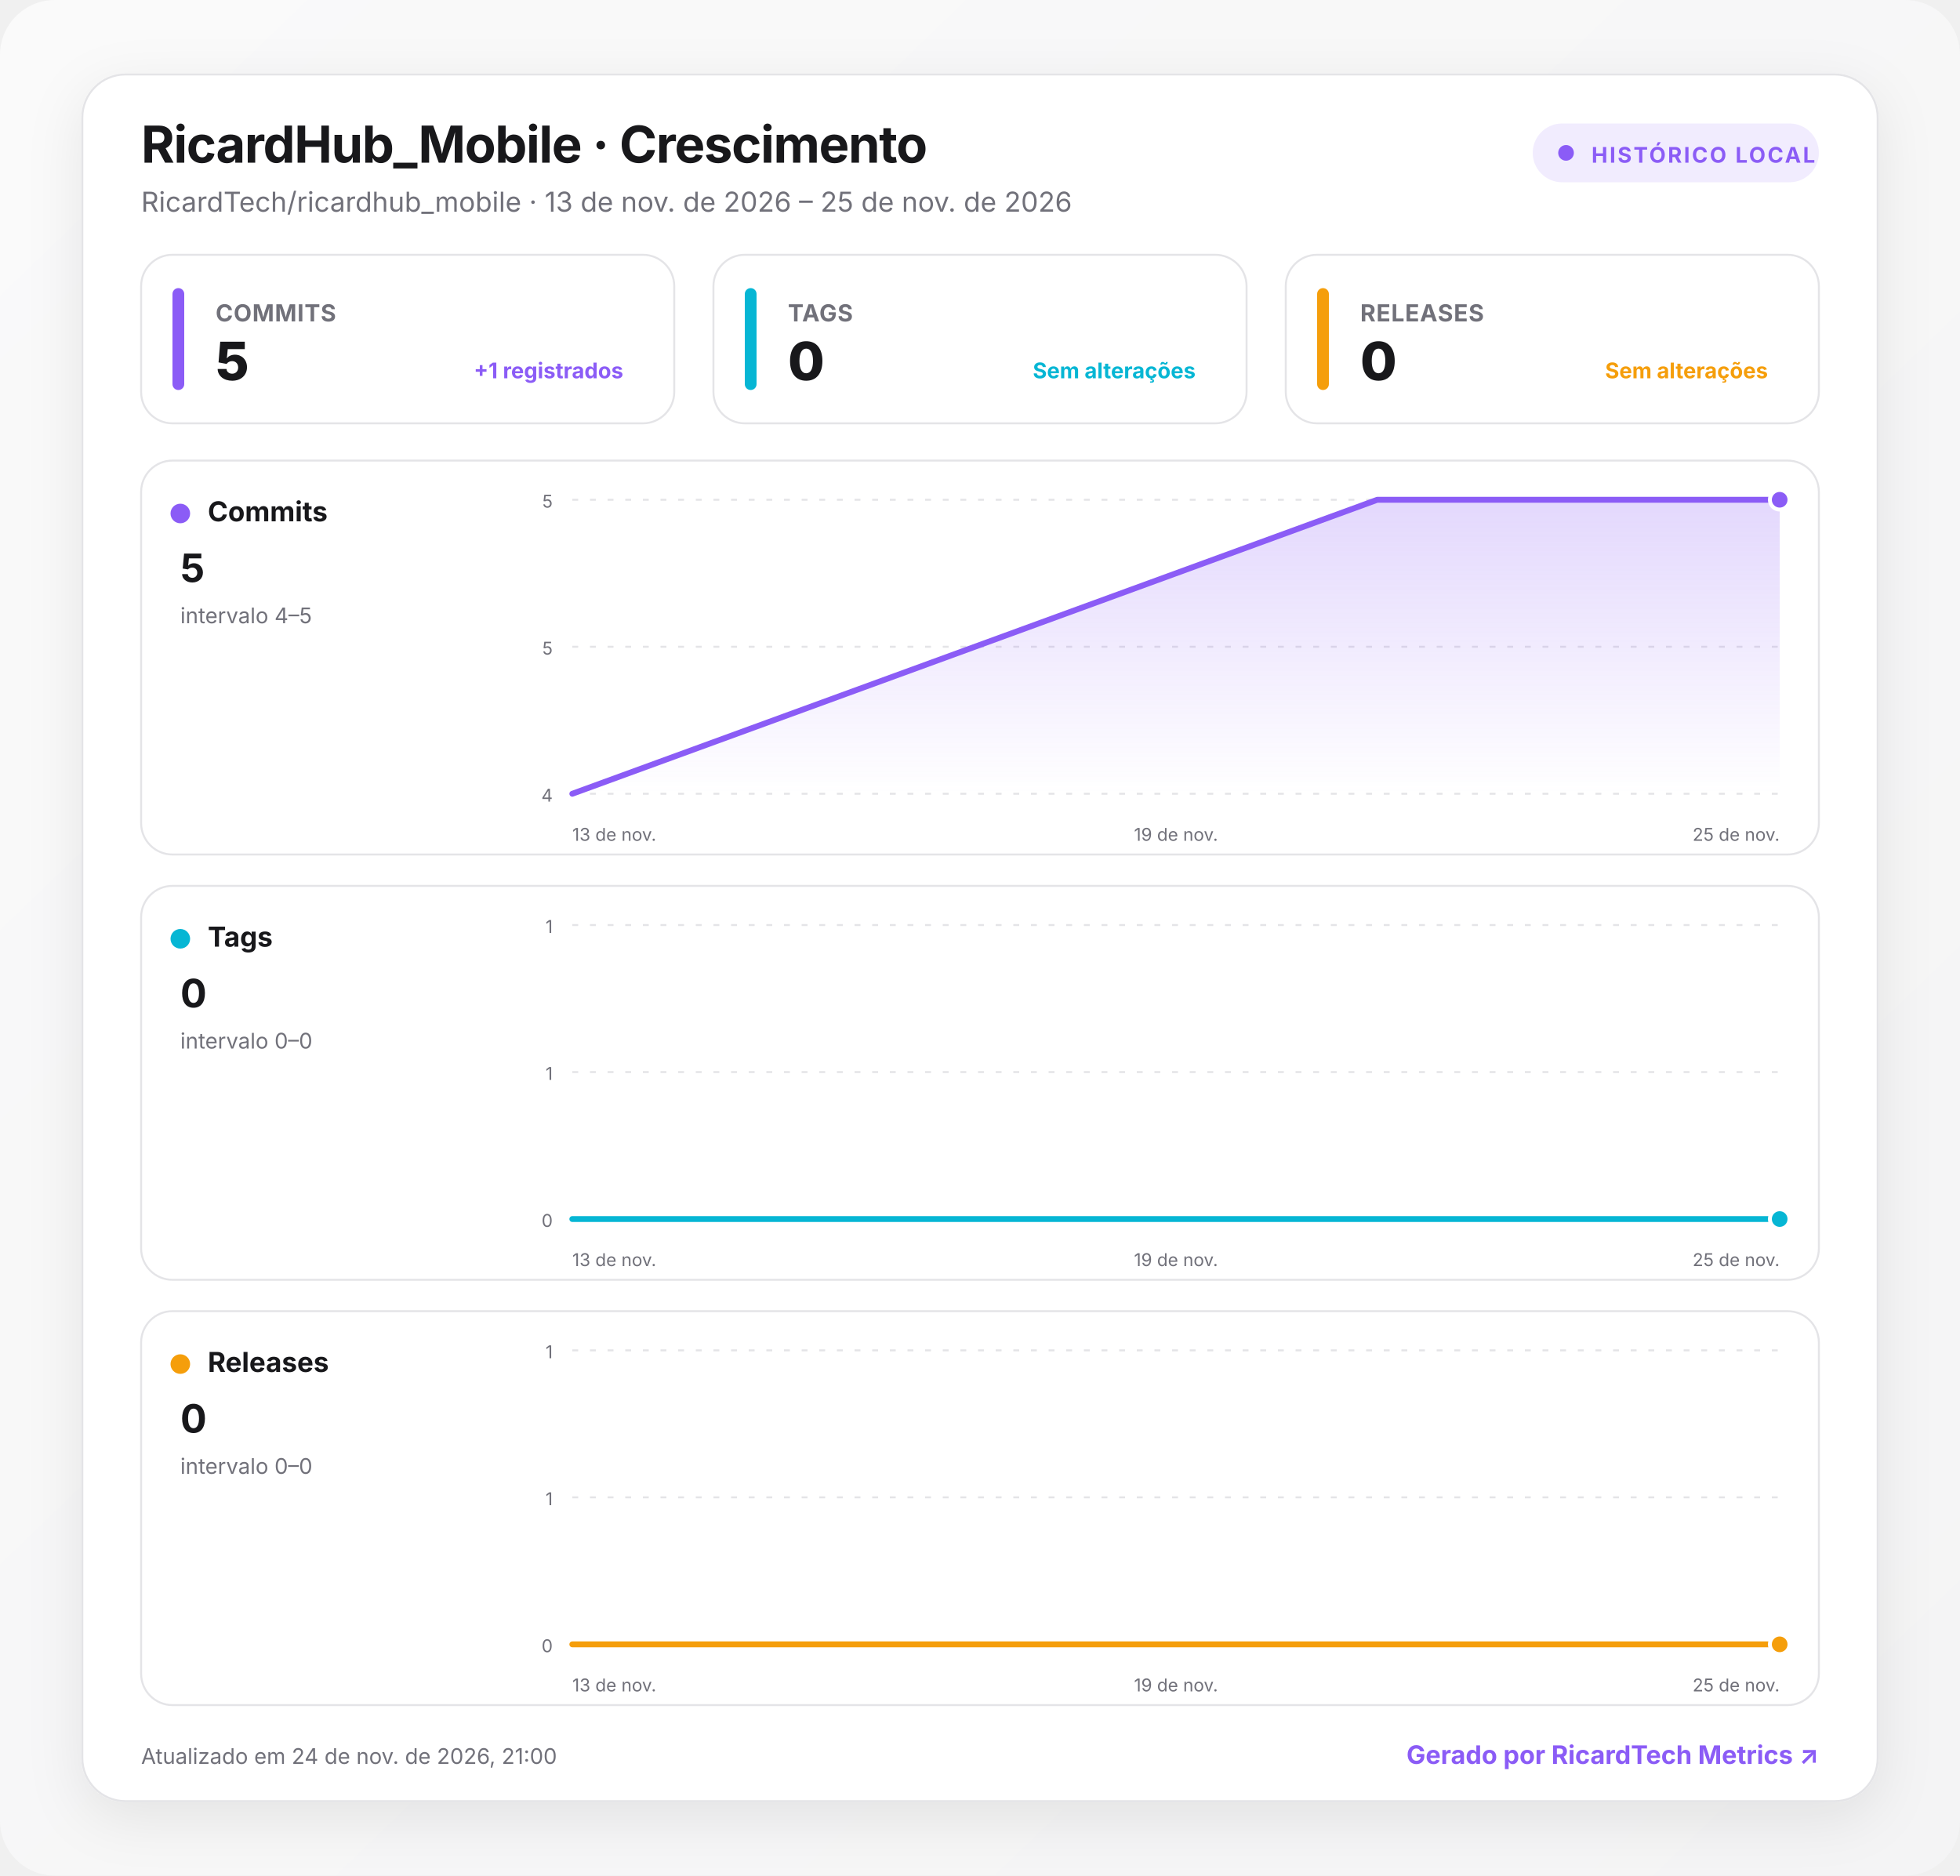
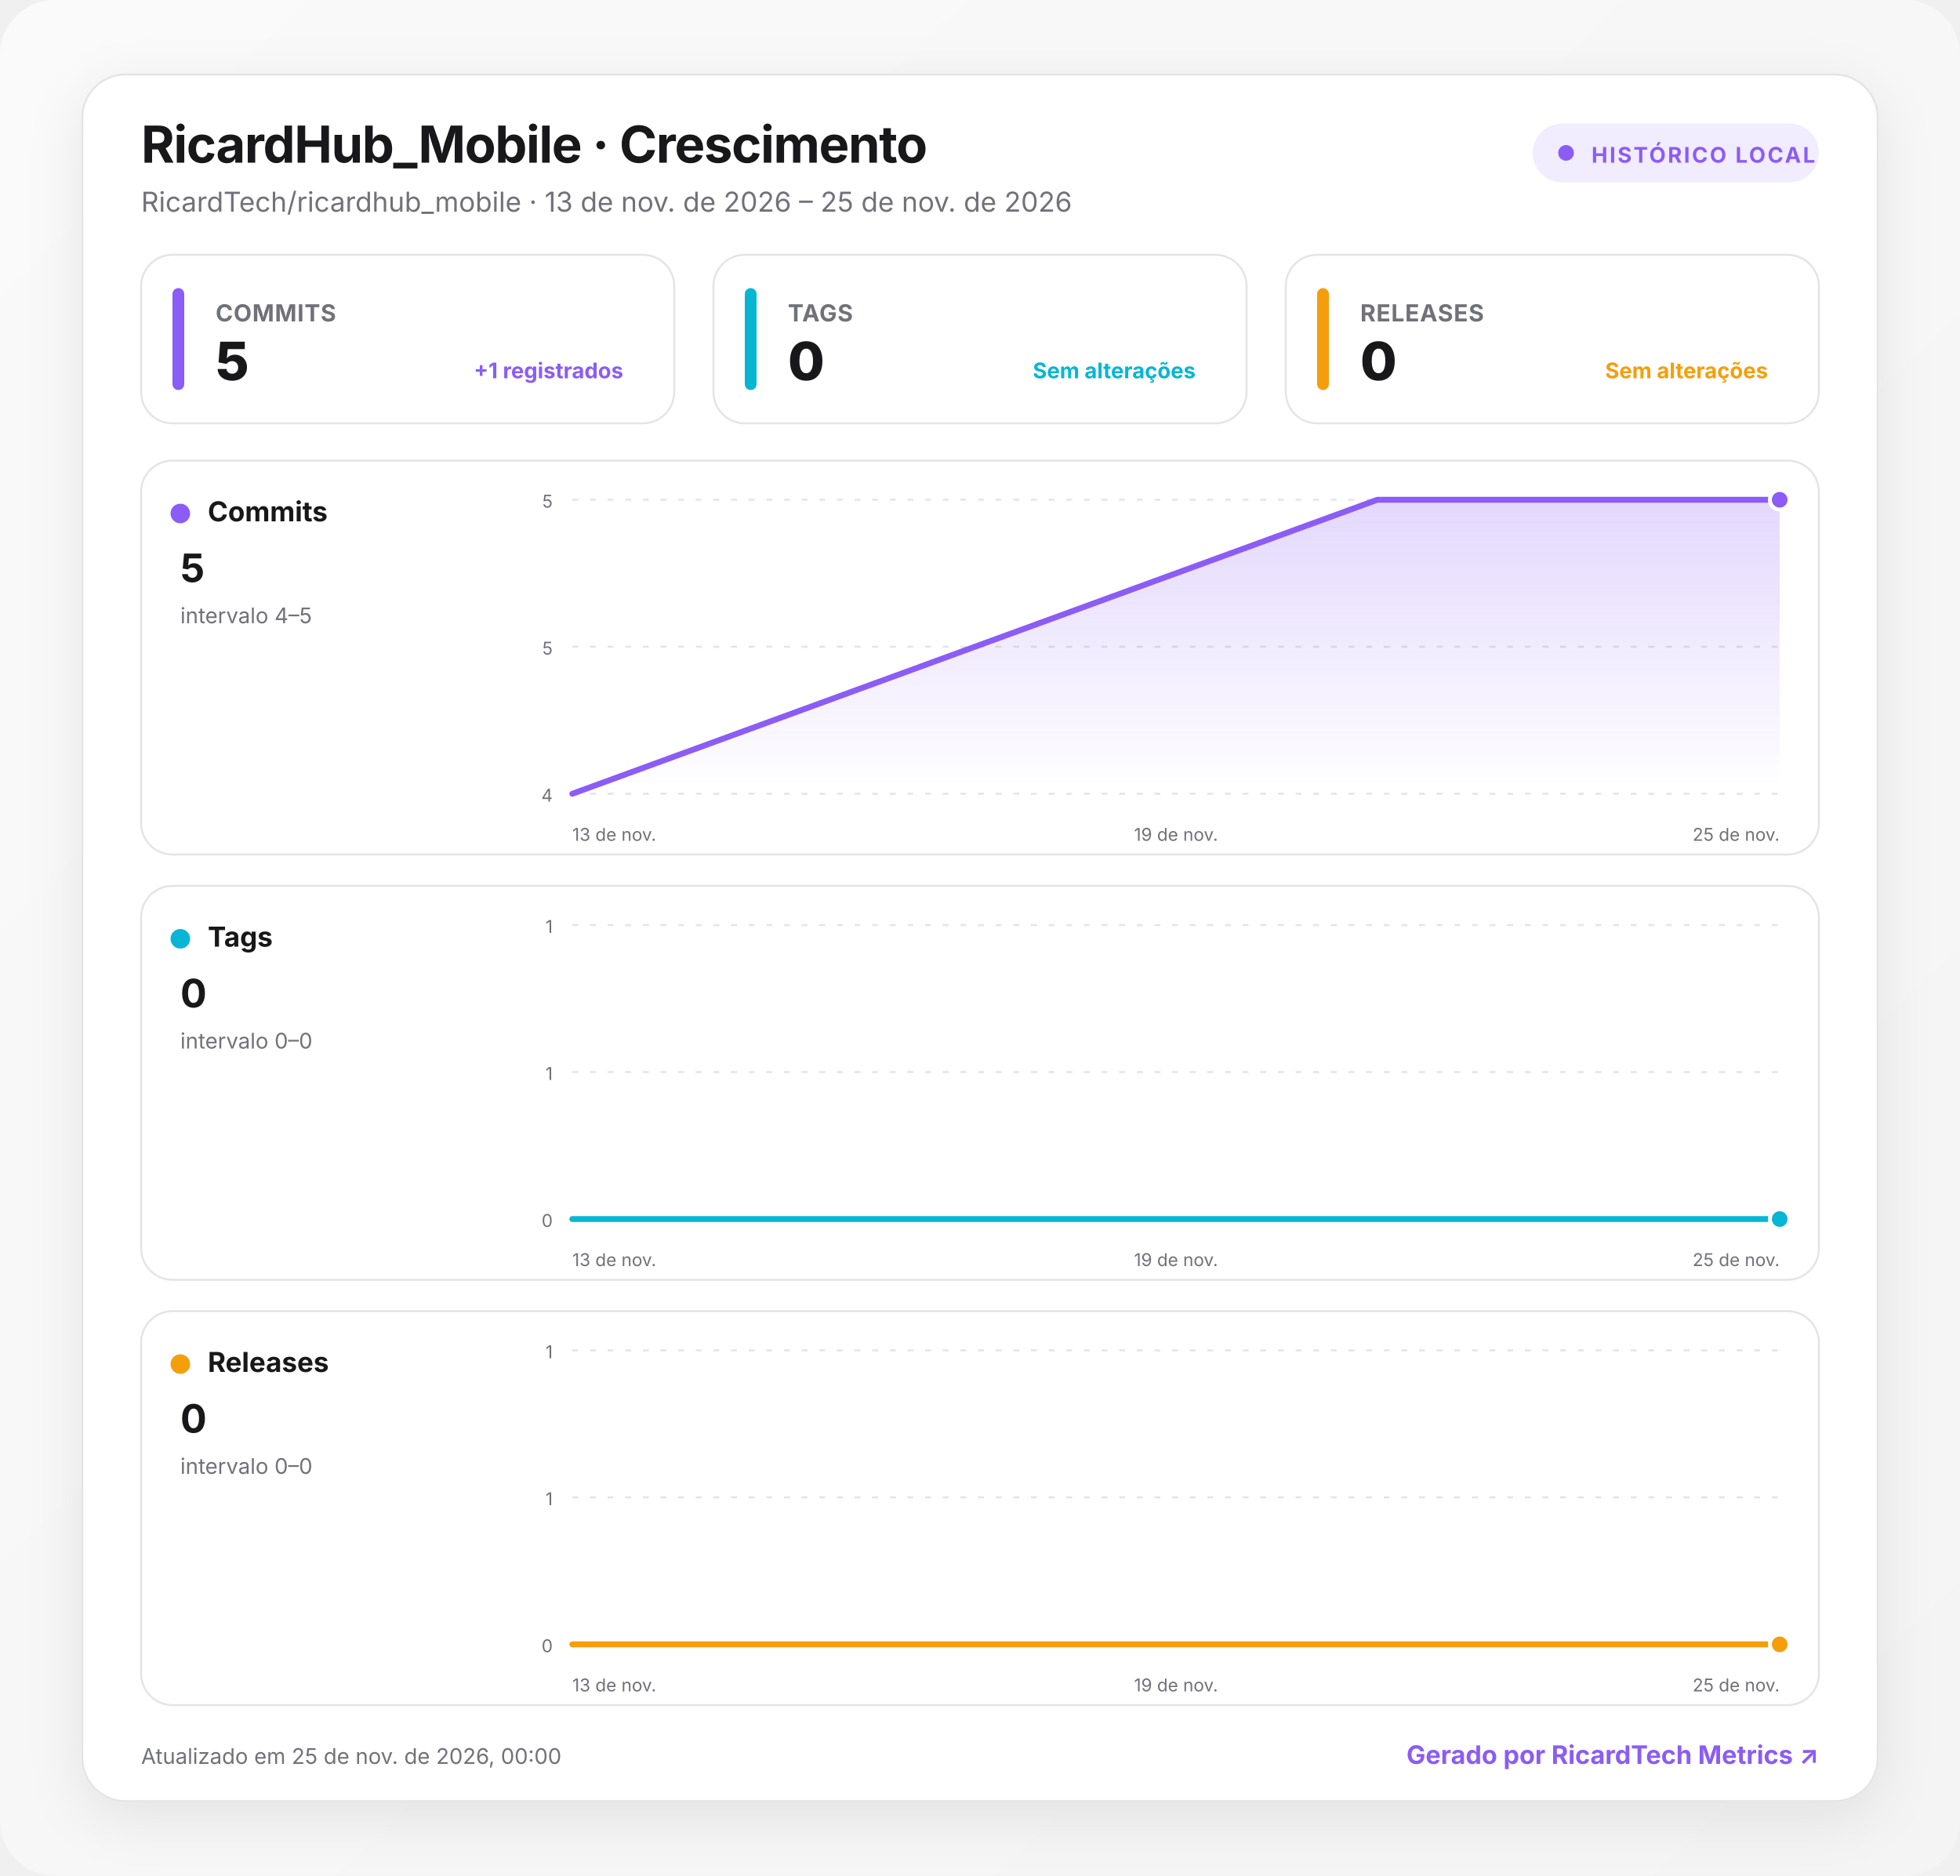
<svg xmlns="http://www.w3.org/2000/svg" width="1000" height="957" viewBox="0 0 1000 957" role="img" aria-labelledby="title desc">
  <defs>
    <linearGradient id="background" x1="0" y1="0" x2="1" y2="1">
      <stop offset="0" stop-color="#fafafa" />
      <stop offset="1" stop-color="#f4f4f5" />
    </linearGradient>
    <linearGradient id="fill-commits" x1="0" y1="0" x2="0" y2="1">
      <stop offset="0" stop-color="#8b5cf6" stop-opacity=".24" />
      <stop offset="1" stop-color="#8b5cf6" stop-opacity="0" />
    </linearGradient>
    <linearGradient id="fill-tags" x1="0" y1="0" x2="0" y2="1">
      <stop offset="0" stop-color="#06b6d4" stop-opacity=".24" />
      <stop offset="1" stop-color="#06b6d4" stop-opacity="0" />
    </linearGradient>
    <linearGradient id="fill-releases" x1="0" y1="0" x2="0" y2="1">
      <stop offset="0" stop-color="#f59e0b" stop-opacity=".24" />
      <stop offset="1" stop-color="#f59e0b" stop-opacity="0" />
    </linearGradient>
    <filter id="shadow" x="-10%" y="-10%" width="120%" height="130%">
      <feDropShadow dx="0" dy="8" stdDeviation="14" flood-color="#18181b" flood-opacity=".08" />
    </filter>
    <style>
      :root { color-scheme: light dark; }
      .bg { fill: url(#background); }
      .surface { fill: #ffffff; stroke: #e4e4e7; }
      .panel { fill: #ffffff; stroke: #e4e4e7; }
      .primary { fill: #18181b; }
      .secondary { fill: #71717a; }
      .grid { stroke: #e4e4e7; }
      text { font-family: Inter, ui-sans-serif, system-ui, -apple-system, BlinkMacSystemFont, "Segoe UI", Roboto, sans-serif; }
      @media (prefers-color-scheme: dark) {
        .bg { fill: #09090b; }
        .surface, .panel { fill: #111113; stroke: #27272a; }
        .primary { fill: #fafafa; }
        .secondary { fill: #a1a1aa; }
        .grid { stroke: #27272a; }
      }
    </style>
  </defs>
  <rect class="bg" width="1000" height="957" rx="28" />
  <g transform="translate(42 38)">
    <rect x="0" y="0" width="916" height="881" rx="22" class="surface" filter="url(#shadow)" />
    <text x="30" y="45" class="primary" font-size="26" font-weight="750" letter-spacing="-.5">RicardHub_Mobile · Crescimento</text>
    <text x="30" y="70" class="secondary" font-size="14">RicardTech/ricardhub_mobile · 13 de nov. de 2026 – 25 de nov. de 2026</text>
    <g transform="translate(740 25)">
      <rect width="146" height="30" rx="15" fill="#8b5cf6" fill-opacity=".12" />
      <circle cx="17" cy="15" r="4" fill="#8b5cf6" />
      <text x="30" y="20" fill="#8b5cf6" font-size="11" font-weight="700" letter-spacing="1">HISTÓRICO LOCAL</text>
    </g>
    <g transform="translate(30 92)">
      <rect width="272" height="86" rx="16" class="panel" />
      <rect x="16" y="17" width="6" height="52" rx="3" fill="#8b5cf6" />
      <text x="38" y="34" class="secondary" font-size="12" font-weight="650" letter-spacing=".3">COMMITS</text>
      <text x="38" y="64" class="primary" font-size="27" font-weight="760" letter-spacing="-.5">5</text>
      <text x="246" y="63" text-anchor="end" fill="#8b5cf6" font-size="11" font-weight="650">+1 registrados</text>
    </g>
    <g transform="translate(322 92)">
      <rect width="272" height="86" rx="16" class="panel" />
      <rect x="16" y="17" width="6" height="52" rx="3" fill="#06b6d4" />
      <text x="38" y="34" class="secondary" font-size="12" font-weight="650" letter-spacing=".3">TAGS</text>
      <text x="38" y="64" class="primary" font-size="27" font-weight="760" letter-spacing="-.5">0</text>
      <text x="246" y="63" text-anchor="end" fill="#06b6d4" font-size="11" font-weight="650">Sem alterações</text>
    </g>
    <g transform="translate(614 92)">
      <rect width="272" height="86" rx="16" class="panel" />
      <rect x="16" y="17" width="6" height="52" rx="3" fill="#f59e0b" />
      <text x="38" y="34" class="secondary" font-size="12" font-weight="650" letter-spacing=".3">RELEASES</text>
      <text x="38" y="64" class="primary" font-size="27" font-weight="760" letter-spacing="-.5">0</text>
      <text x="246" y="63" text-anchor="end" fill="#f59e0b" font-size="11" font-weight="650">Sem alterações</text>
    </g>
    <g transform="translate(30 197)">
      <rect width="856" height="201" rx="16" class="panel" />
      <circle cx="20" cy="27" r="5" fill="#8b5cf6" />
      <text x="34" y="31" class="primary" font-size="14" font-weight="700">Commits</text>
      <text x="20" y="62" class="primary" font-size="20" font-weight="750">5</text>
      <text x="20" y="83" class="secondary" font-size="11">intervalo 4–5</text>
      <line x1="220" x2="836" y1="20" y2="20" class="grid" stroke-width="1" stroke-dasharray="3 6" />
      <text x="210" y="24" text-anchor="end" class="secondary" font-size="9">5</text>
      <line x1="220" x2="836" y1="95" y2="95" class="grid" stroke-width="1" stroke-dasharray="3 6" />
      <text x="210" y="99" text-anchor="end" class="secondary" font-size="9">5</text>
      <line x1="220" x2="836" y1="170" y2="170" class="grid" stroke-width="1" stroke-dasharray="3 6" />
      <text x="210" y="174" text-anchor="end" class="secondary" font-size="9">4</text>
      <path d="M220 170 L630.7 20 L836 20 L836 170 L220 170 Z" fill="url(#fill-commits)" />
      <path d="M220 170 L630.7 20 L836 20" fill="none" stroke="#8b5cf6" stroke-width="3" stroke-linecap="round" stroke-linejoin="round" />
      <circle cx="836" cy="20" r="5" fill="#8b5cf6" stroke="#fff" stroke-width="2" />
      <text x="220" y="194" text-anchor="start" class="secondary" font-size="9">13 de nov.</text>
      <text x="528" y="194" text-anchor="middle" class="secondary" font-size="9">19 de nov.</text>
      <text x="836" y="194" text-anchor="end" class="secondary" font-size="9">25 de nov.</text>
    </g>
    <g transform="translate(30 414)">
      <rect width="856" height="201" rx="16" class="panel" />
      <circle cx="20" cy="27" r="5" fill="#06b6d4" />
      <text x="34" y="31" class="primary" font-size="14" font-weight="700">Tags</text>
      <text x="20" y="62" class="primary" font-size="20" font-weight="750">0</text>
      <text x="20" y="83" class="secondary" font-size="11">intervalo 0–0</text>
      <line x1="220" x2="836" y1="20" y2="20" class="grid" stroke-width="1" stroke-dasharray="3 6" />
      <text x="210" y="24" text-anchor="end" class="secondary" font-size="9">1</text>
      <line x1="220" x2="836" y1="95" y2="95" class="grid" stroke-width="1" stroke-dasharray="3 6" />
      <text x="210" y="99" text-anchor="end" class="secondary" font-size="9">1</text>
      <line x1="220" x2="836" y1="170" y2="170" class="grid" stroke-width="1" stroke-dasharray="3 6" />
      <text x="210" y="174" text-anchor="end" class="secondary" font-size="9">0</text>
      <path d="M220 170 L630.7 170 L836 170 L836 170 L220 170 Z" fill="url(#fill-tags)" />
      <path d="M220 170 L630.7 170 L836 170" fill="none" stroke="#06b6d4" stroke-width="3" stroke-linecap="round" stroke-linejoin="round" />
      <circle cx="836" cy="170" r="5" fill="#06b6d4" stroke="#fff" stroke-width="2" />
      <text x="220" y="194" text-anchor="start" class="secondary" font-size="9">13 de nov.</text>
      <text x="528" y="194" text-anchor="middle" class="secondary" font-size="9">19 de nov.</text>
      <text x="836" y="194" text-anchor="end" class="secondary" font-size="9">25 de nov.</text>
    </g>
    <g transform="translate(30 631)">
      <rect width="856" height="201" rx="16" class="panel" />
      <circle cx="20" cy="27" r="5" fill="#f59e0b" />
      <text x="34" y="31" class="primary" font-size="14" font-weight="700">Releases</text>
      <text x="20" y="62" class="primary" font-size="20" font-weight="750">0</text>
      <text x="20" y="83" class="secondary" font-size="11">intervalo 0–0</text>
      <line x1="220" x2="836" y1="20" y2="20" class="grid" stroke-width="1" stroke-dasharray="3 6" />
      <text x="210" y="24" text-anchor="end" class="secondary" font-size="9">1</text>
      <line x1="220" x2="836" y1="95" y2="95" class="grid" stroke-width="1" stroke-dasharray="3 6" />
      <text x="210" y="99" text-anchor="end" class="secondary" font-size="9">1</text>
      <line x1="220" x2="836" y1="170" y2="170" class="grid" stroke-width="1" stroke-dasharray="3 6" />
      <text x="210" y="174" text-anchor="end" class="secondary" font-size="9">0</text>
      <path d="M220 170 L630.7 170 L836 170 L836 170 L220 170 Z" fill="url(#fill-releases)" />
      <path d="M220 170 L630.7 170 L836 170" fill="none" stroke="#f59e0b" stroke-width="3" stroke-linecap="round" stroke-linejoin="round" />
      <circle cx="836" cy="170" r="5" fill="#f59e0b" stroke="#fff" stroke-width="2" />
      <text x="220" y="194" text-anchor="start" class="secondary" font-size="9">13 de nov.</text>
      <text x="528" y="194" text-anchor="middle" class="secondary" font-size="9">19 de nov.</text>
      <text x="836" y="194" text-anchor="end" class="secondary" font-size="9">25 de nov.</text>
    </g>
-     <text x="30" y="862" class="secondary" font-size="11">Atualizado em 24 de nov. de 2026, 21:00</text>
+     <text x="30" y="862" class="secondary" font-size="11">Atualizado em 25 de nov. de 2026, 00:00</text>
    <a href="https://git.ricardtech.top/RicardTech/ricardtech-metrics" target="_blank" aria-label="Abrir projeto RicardTech Metrics">
      <text x="886" y="862" fill="#8b5cf6" text-anchor="end" font-size="13" font-weight="700">Gerado por RicardTech Metrics ↗</text>
    </a>
  </g>
</svg>
